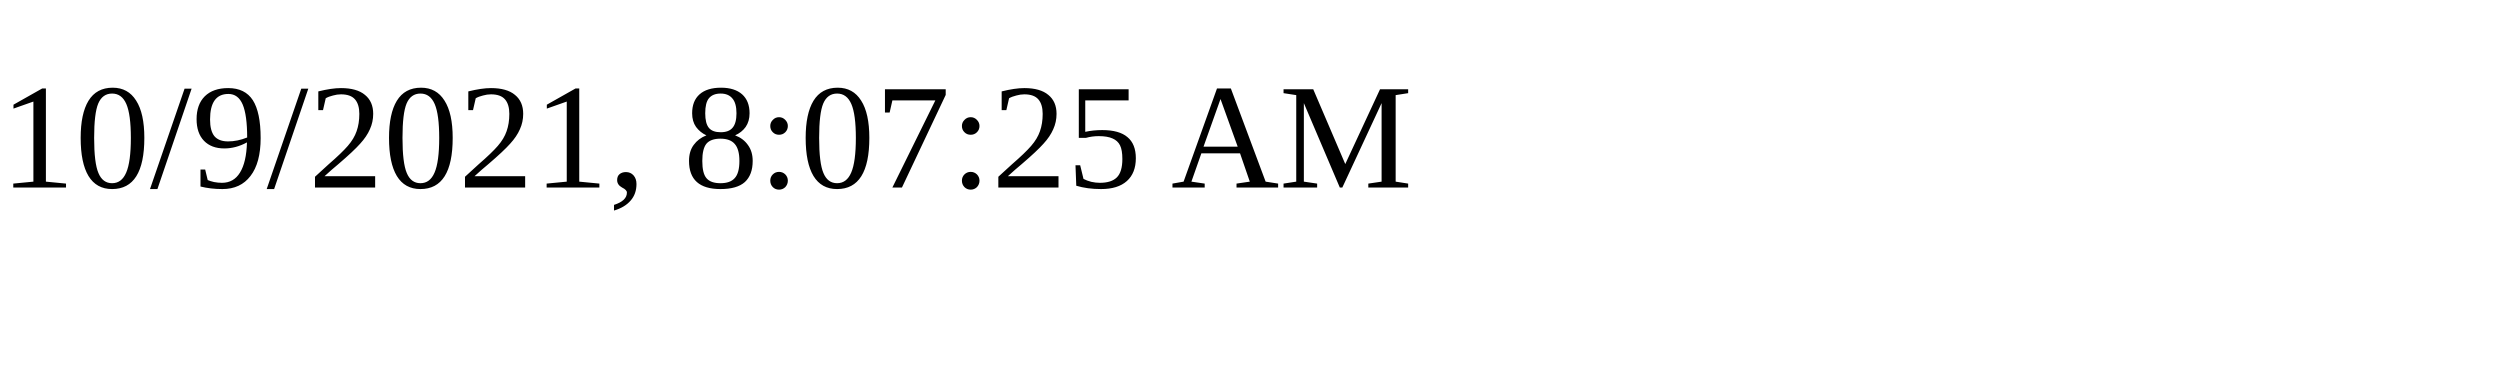
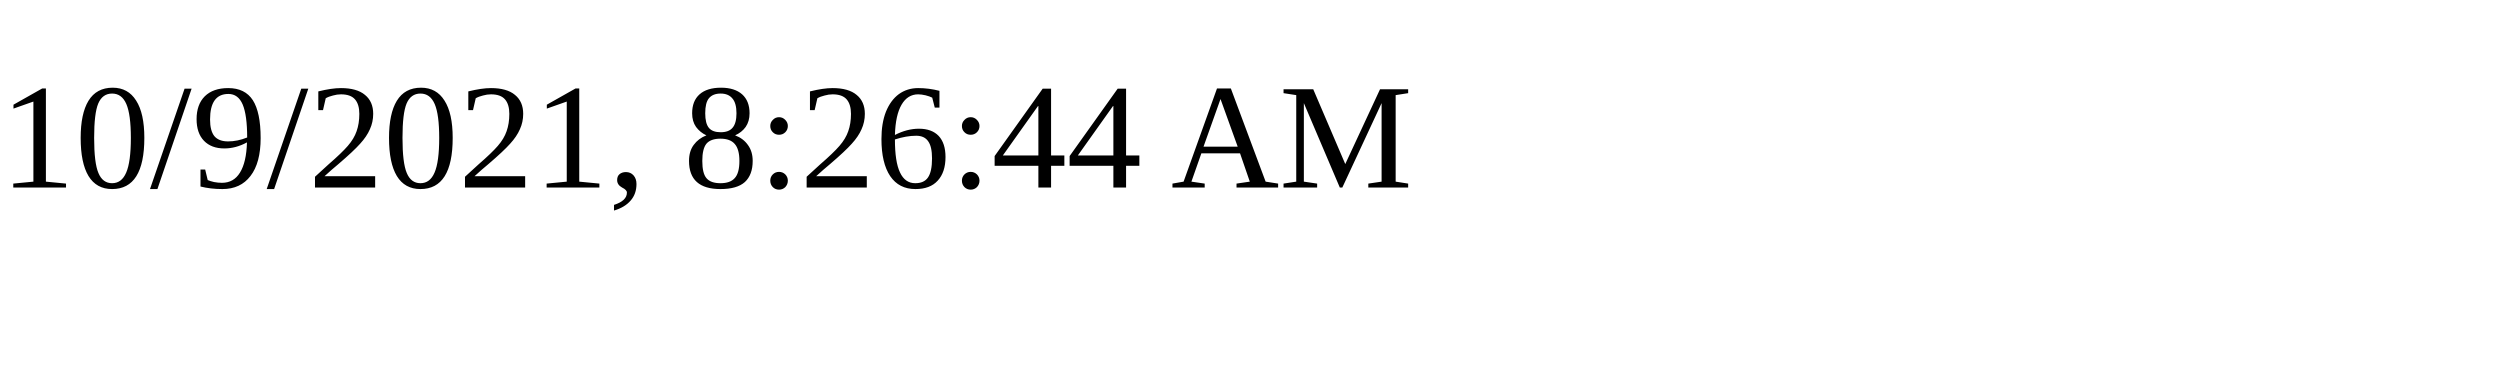
<svg xmlns="http://www.w3.org/2000/svg" height="30" width="200">
-   <text x="0" y="15">10/9/2021, 8:07:25 AM</text>
+   <text x="0" y="15">10/9/2021, 8:26:44 AM</text>
</svg>
